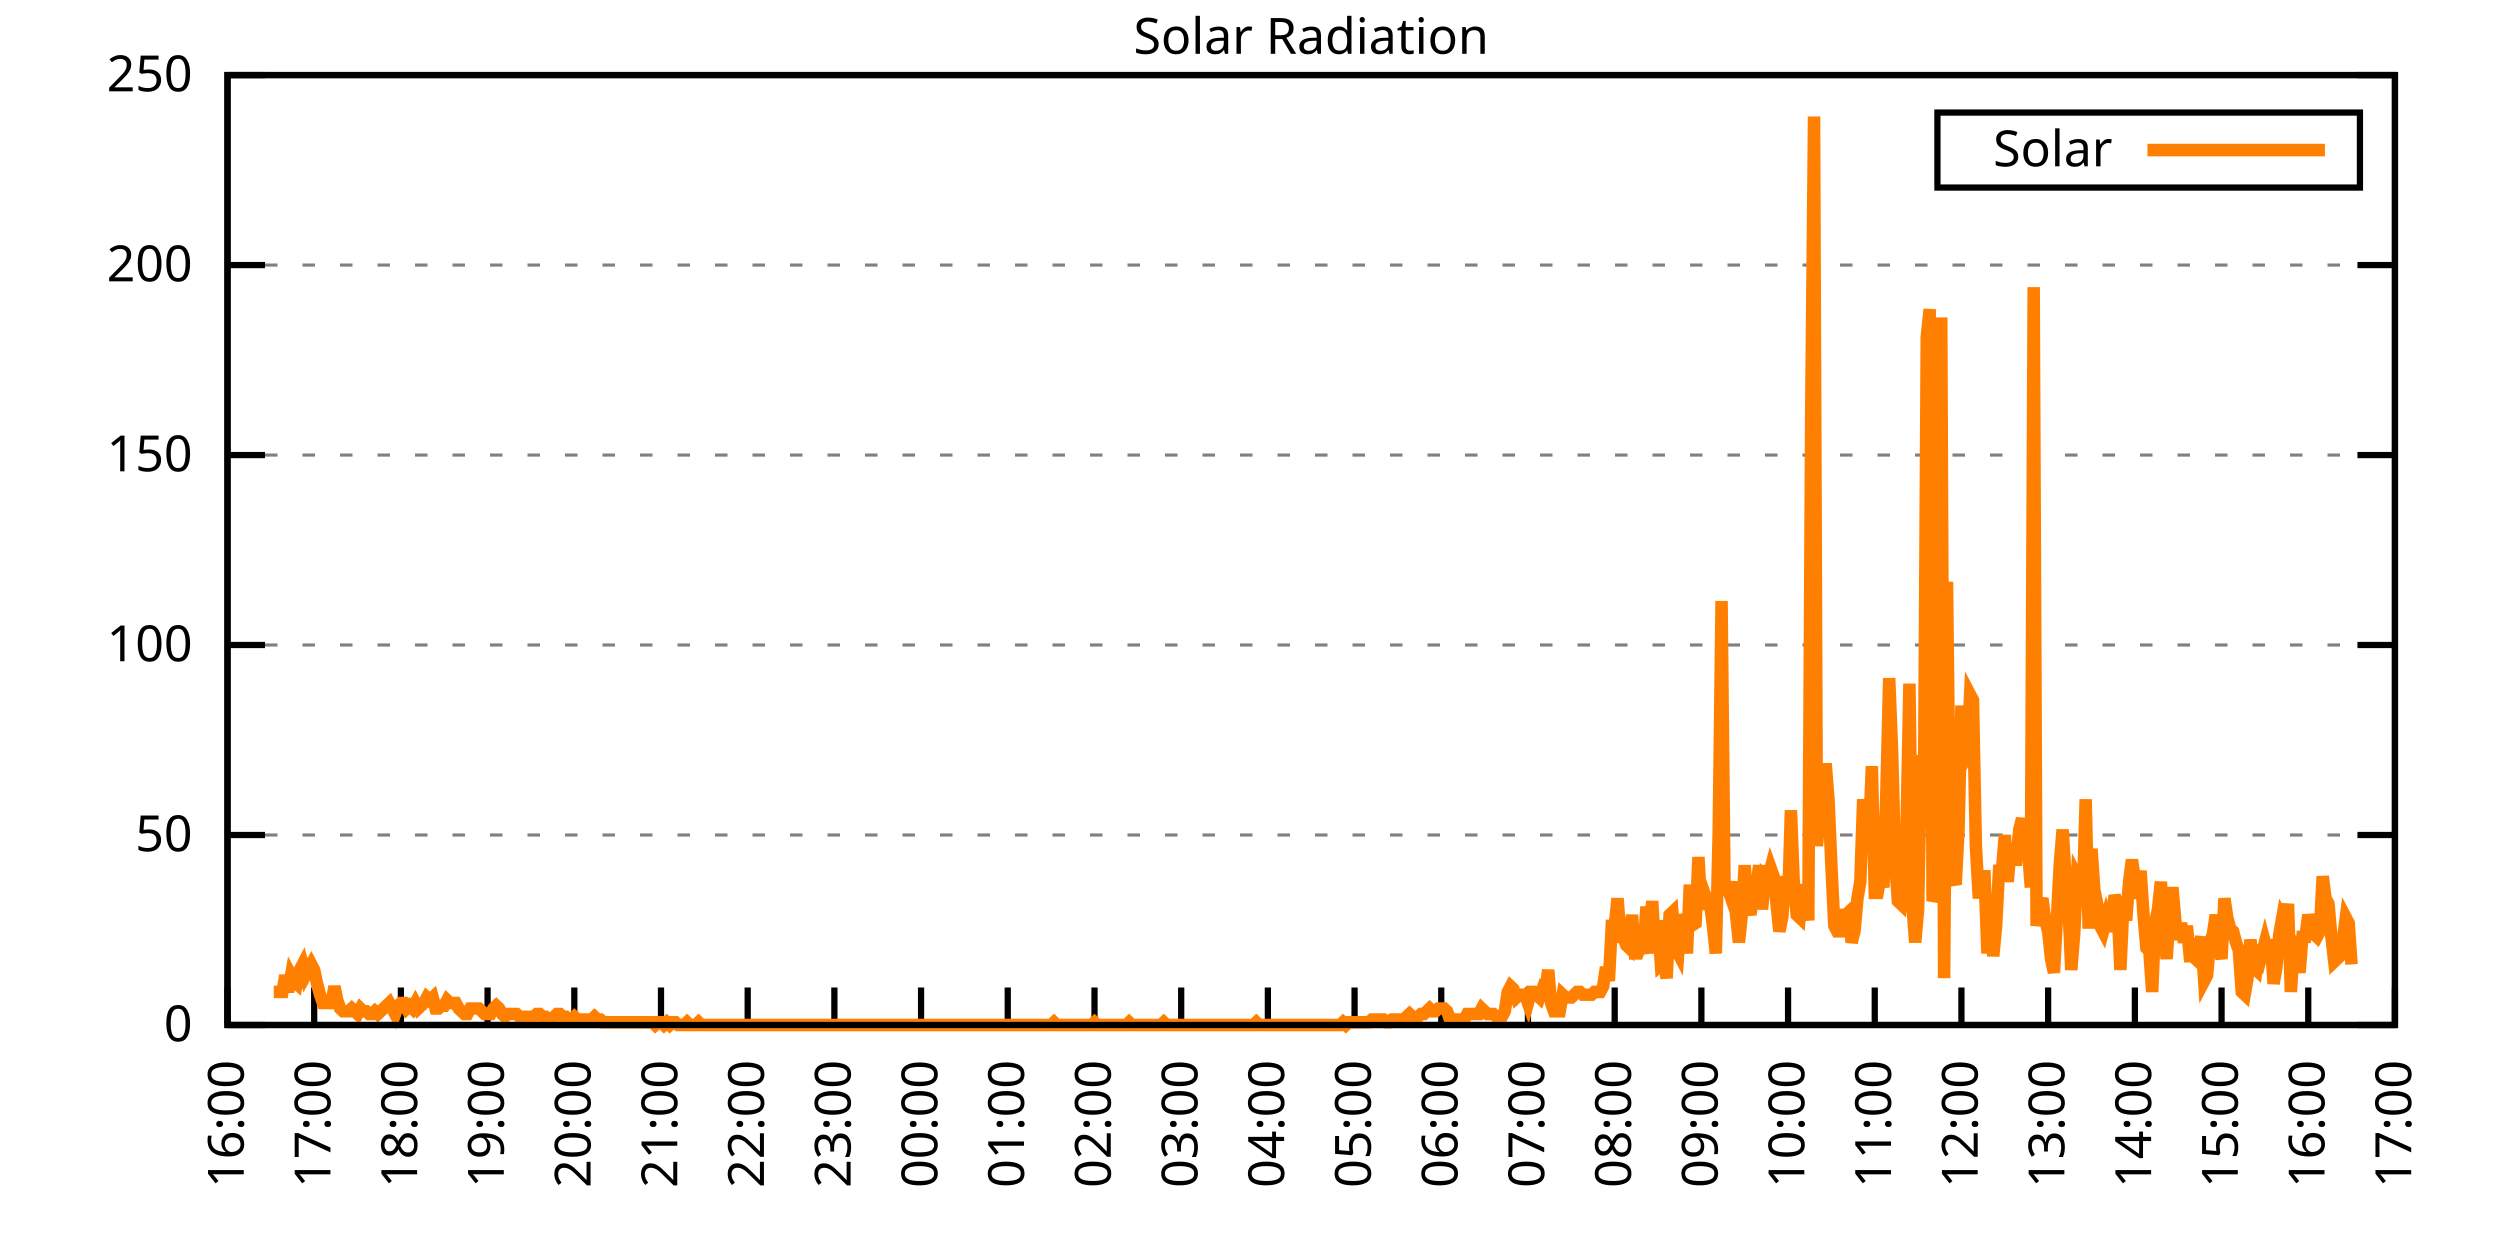
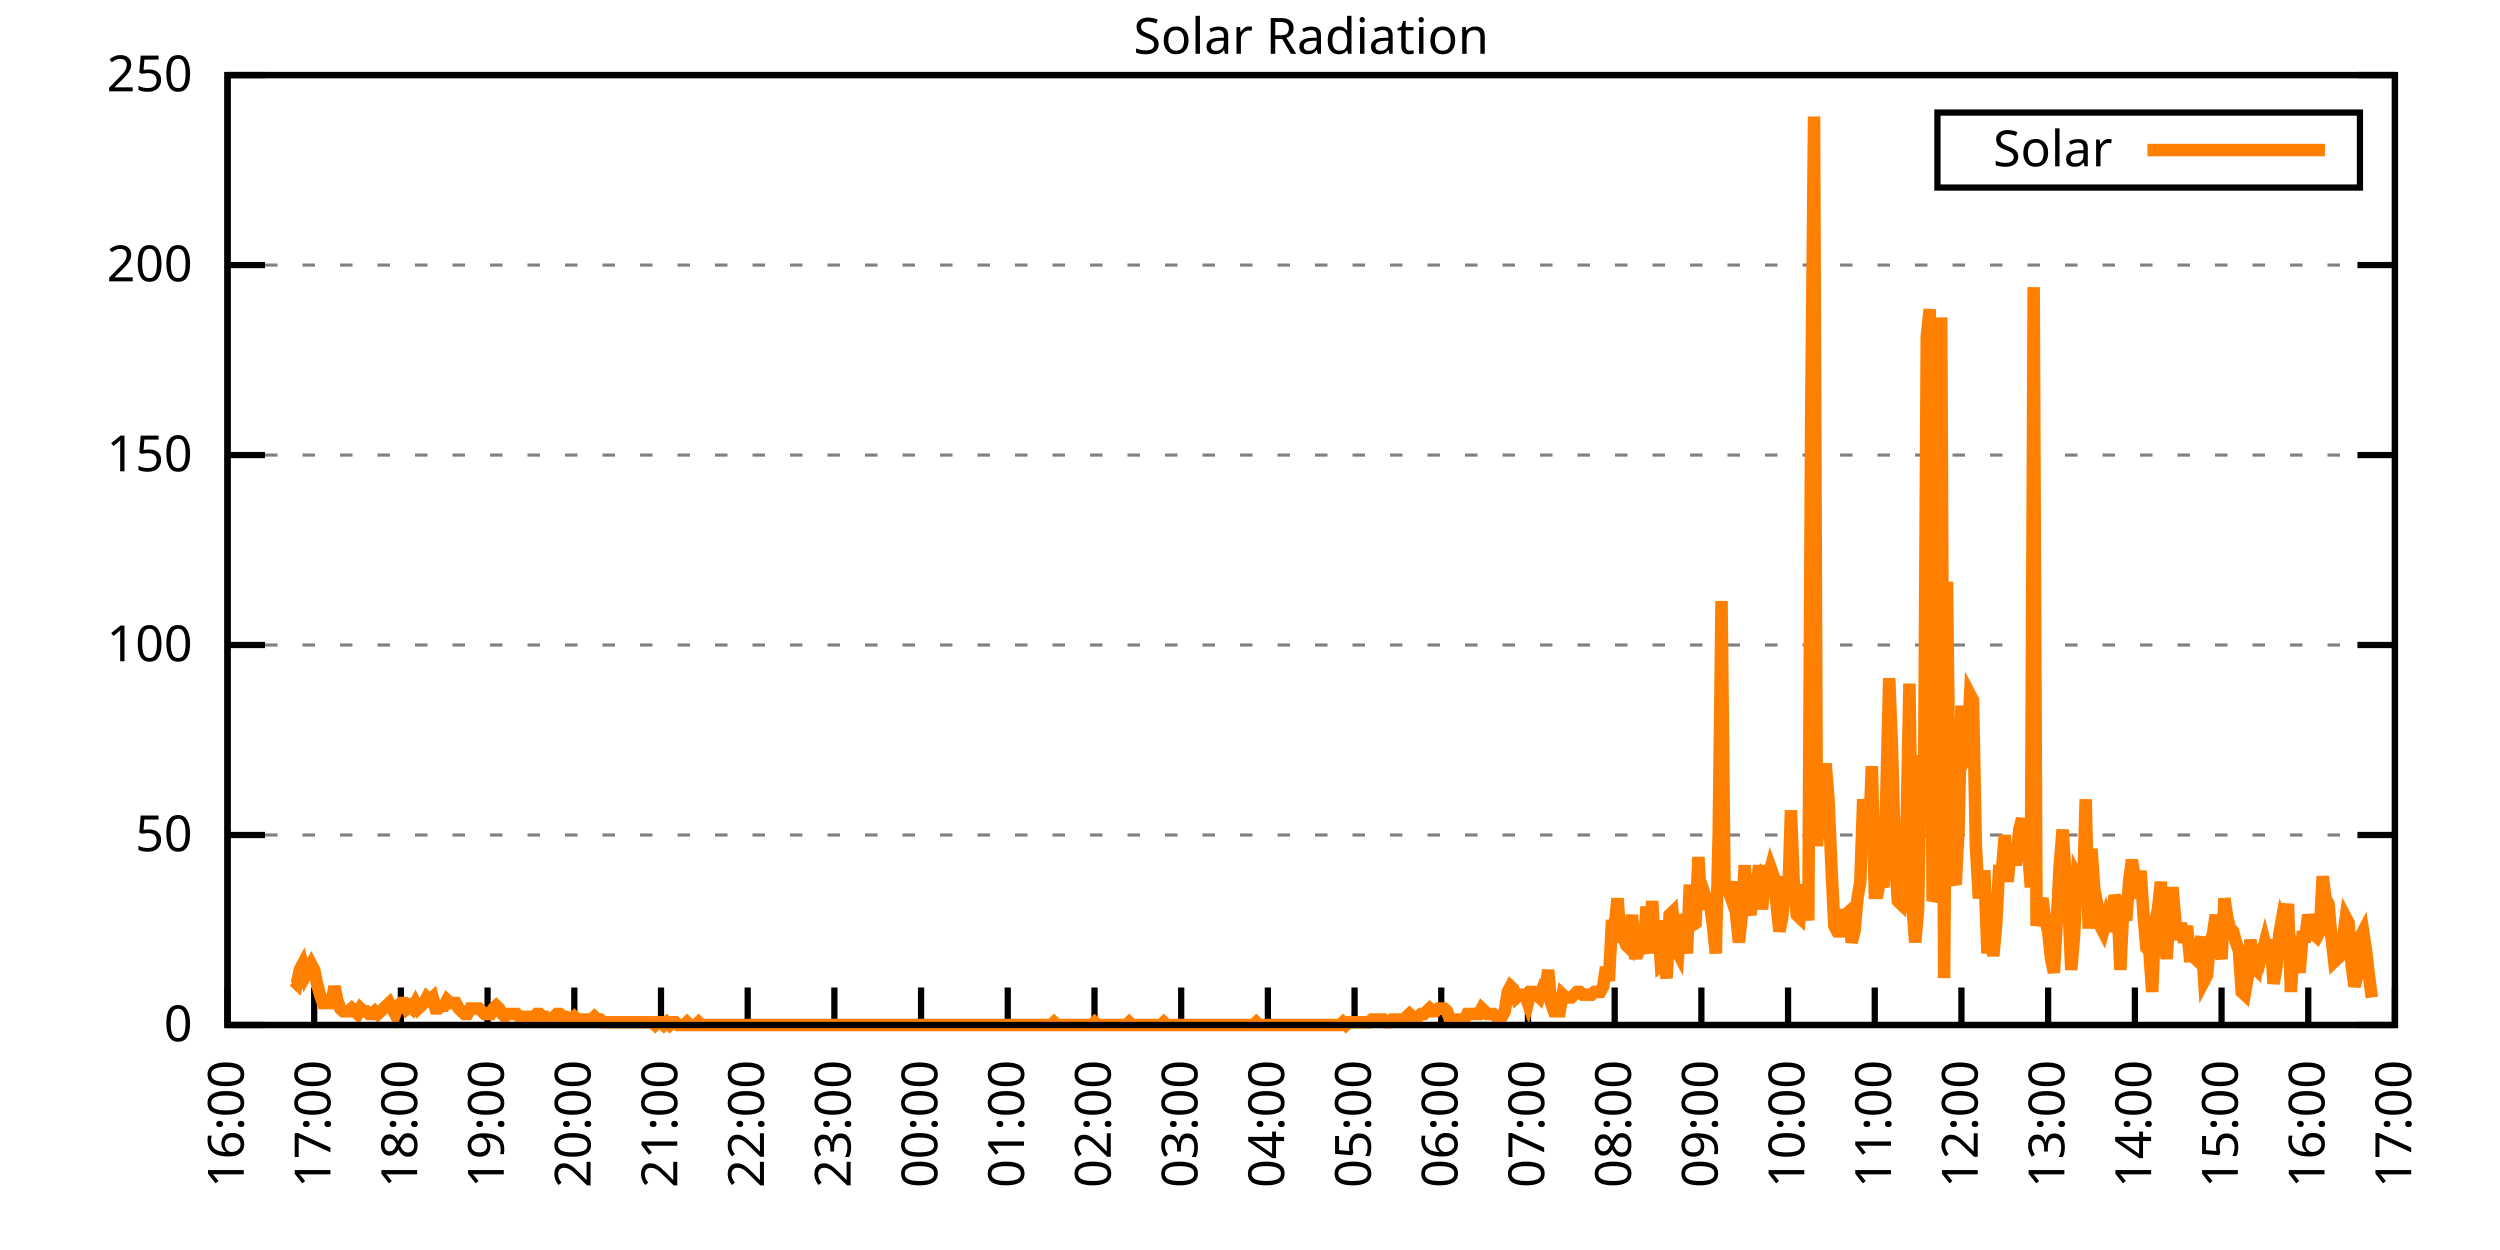
<svg xmlns="http://www.w3.org/2000/svg" xmlns:xlink="http://www.w3.org/1999/xlink" width="400" height="200" viewBox="0 0 400 200">
  <g id="gnuplot_canvas">
    <rect x="0" y="0" width="400" height="200" fill="none" />
    <defs>
      <circle id="gpDot" r="0.5" stroke-width="0.5" stroke="currentColor" />
      <path id="gpPt0" stroke-width="0.333" stroke="currentColor" d="M-1,0 h2 M0,-1 v2" />
      <path id="gpPt1" stroke-width="0.333" stroke="currentColor" d="M-1,-1 L1,1 M1,-1 L-1,1" />
      <path id="gpPt2" stroke-width="0.333" stroke="currentColor" d="M-1,0 L1,0 M0,-1 L0,1 M-1,-1 L1,1 M-1,1 L1,-1" />
      <rect id="gpPt3" stroke-width="0.333" stroke="currentColor" x="-1" y="-1" width="2" height="2" />
      <rect id="gpPt4" stroke-width="0.333" stroke="currentColor" fill="currentColor" x="-1" y="-1" width="2" height="2" />
      <circle id="gpPt5" stroke-width="0.333" stroke="currentColor" cx="0" cy="0" r="1" />
      <use xlink:href="#gpPt5" id="gpPt6" fill="currentColor" stroke="none" />
      <path id="gpPt7" stroke-width="0.333" stroke="currentColor" d="M0,-1.33 L-1.33,0.67 L1.33,0.67 z" />
      <use xlink:href="#gpPt7" id="gpPt8" fill="currentColor" stroke="none" />
      <use xlink:href="#gpPt7" id="gpPt9" stroke="currentColor" transform="rotate(180)" />
      <use xlink:href="#gpPt9" id="gpPt10" fill="currentColor" stroke="none" />
      <use xlink:href="#gpPt3" id="gpPt11" stroke="currentColor" transform="rotate(45)" />
      <use xlink:href="#gpPt11" id="gpPt12" fill="currentColor" stroke="none" />
      <path id="gpPt13" stroke-width="0.333" stroke="currentColor" d="M0,1.330 L1.265,0.411 L0.782,-1.067 L-0.782,-1.076 L-1.265,0.411 z" />
      <use xlink:href="#gpPt13" id="gpPt14" fill="currentColor" stroke="none" />
      <filter id="textbox" filterUnits="objectBoundingBox" x="0" y="0" height="1" width="1">
        <feFlood flood-color="white" flood-opacity="1" result="bgnd" />
        <feComposite in="SourceGraphic" in2="bgnd" operator="atop" />
      </filter>
      <filter id="greybox" filterUnits="objectBoundingBox" x="0" y="0" height="1" width="1">
        <feFlood flood-color="lightgrey" flood-opacity="1" result="grey" />
        <feComposite in="SourceGraphic" in2="grey" operator="atop" />
      </filter>
    </defs>
    <g fill="none" color="white" stroke="currentColor" stroke-width="1.00" stroke-linecap="butt" stroke-linejoin="miter">
</g>
    <g fill="none" color="black" stroke="currentColor" stroke-width="1.00" stroke-linecap="butt" stroke-linejoin="miter">
      <g stroke="none" shape-rendering="crispEdges">
        <polygon fill="rgb(255, 255, 255)" points="36.40,164.00 383.18,164.00 383.18,12.02 36.40,12.02 " />
      </g>
    </g>
    <g fill="none" color="black" stroke="currentColor" stroke-width="1.00" stroke-linecap="butt" stroke-linejoin="miter">
</g>
    <g fill="none" color="black" stroke="black" stroke-width="0.50" stroke-linecap="butt" stroke-linejoin="miter">
</g>
    <g fill="none" color="gray" stroke="currentColor" stroke-width="0.50" stroke-linecap="butt" stroke-linejoin="miter">
      <path stroke="gray" stroke-dasharray="2,4" class="gridline" d="M36.40,164.00 L383.19,164.00  " />
    </g>
    <g fill="none" color="gray" stroke="gray" stroke-width="1.00" stroke-linecap="butt" stroke-linejoin="miter">
</g>
    <g fill="none" color="black" stroke="currentColor" stroke-width="1.00" stroke-linecap="butt" stroke-linejoin="miter">
      <path stroke="black" d="M36.40,164.00 L42.40,164.00 M383.19,164.00 L377.19,164.00  " />
      <g transform="translate(30.80,166.60)" stroke="none" fill="black" font-family="Sans" font-size="8.00" text-anchor="end">
        <text>
          <tspan font-family="Sans"> 0</tspan>
        </text>
      </g>
    </g>
    <g fill="none" color="black" stroke="currentColor" stroke-width="1.00" stroke-linecap="butt" stroke-linejoin="miter">
</g>
    <g fill="none" color="black" stroke="black" stroke-width="0.50" stroke-linecap="butt" stroke-linejoin="miter">
</g>
    <g fill="none" color="gray" stroke="currentColor" stroke-width="0.50" stroke-linecap="butt" stroke-linejoin="miter">
      <path stroke="gray" stroke-dasharray="2,4" class="gridline" d="M36.40,133.60 L383.19,133.60  " />
    </g>
    <g fill="none" color="gray" stroke="gray" stroke-width="1.00" stroke-linecap="butt" stroke-linejoin="miter">
</g>
    <g fill="none" color="black" stroke="currentColor" stroke-width="1.00" stroke-linecap="butt" stroke-linejoin="miter">
      <path stroke="black" d="M36.40,133.60 L42.40,133.60 M383.19,133.60 L377.19,133.60  " />
      <g transform="translate(30.80,136.20)" stroke="none" fill="black" font-family="Sans" font-size="8.00" text-anchor="end">
        <text>
          <tspan font-family="Sans"> 50</tspan>
        </text>
      </g>
    </g>
    <g fill="none" color="black" stroke="currentColor" stroke-width="1.00" stroke-linecap="butt" stroke-linejoin="miter">
</g>
    <g fill="none" color="black" stroke="black" stroke-width="0.50" stroke-linecap="butt" stroke-linejoin="miter">
</g>
    <g fill="none" color="gray" stroke="currentColor" stroke-width="0.50" stroke-linecap="butt" stroke-linejoin="miter">
      <path stroke="gray" stroke-dasharray="2,4" class="gridline" d="M36.40,103.20 L383.19,103.20  " />
    </g>
    <g fill="none" color="gray" stroke="gray" stroke-width="1.00" stroke-linecap="butt" stroke-linejoin="miter">
</g>
    <g fill="none" color="black" stroke="currentColor" stroke-width="1.00" stroke-linecap="butt" stroke-linejoin="miter">
      <path stroke="black" d="M36.40,103.20 L42.40,103.20 M383.19,103.20 L377.19,103.20  " />
      <g transform="translate(30.80,105.80)" stroke="none" fill="black" font-family="Sans" font-size="8.00" text-anchor="end">
        <text>
          <tspan font-family="Sans"> 100</tspan>
        </text>
      </g>
    </g>
    <g fill="none" color="black" stroke="currentColor" stroke-width="1.00" stroke-linecap="butt" stroke-linejoin="miter">
</g>
    <g fill="none" color="black" stroke="black" stroke-width="0.50" stroke-linecap="butt" stroke-linejoin="miter">
</g>
    <g fill="none" color="gray" stroke="currentColor" stroke-width="0.50" stroke-linecap="butt" stroke-linejoin="miter">
      <path stroke="gray" stroke-dasharray="2,4" class="gridline" d="M36.40,72.81 L383.19,72.81  " />
    </g>
    <g fill="none" color="gray" stroke="gray" stroke-width="1.00" stroke-linecap="butt" stroke-linejoin="miter">
</g>
    <g fill="none" color="black" stroke="currentColor" stroke-width="1.00" stroke-linecap="butt" stroke-linejoin="miter">
      <path stroke="black" d="M36.40,72.81 L42.40,72.81 M383.19,72.81 L377.19,72.81  " />
      <g transform="translate(30.80,75.41)" stroke="none" fill="black" font-family="Sans" font-size="8.00" text-anchor="end">
        <text>
          <tspan font-family="Sans"> 150</tspan>
        </text>
      </g>
    </g>
    <g fill="none" color="black" stroke="currentColor" stroke-width="1.00" stroke-linecap="butt" stroke-linejoin="miter">
</g>
    <g fill="none" color="black" stroke="black" stroke-width="0.50" stroke-linecap="butt" stroke-linejoin="miter">
</g>
    <g fill="none" color="gray" stroke="currentColor" stroke-width="0.50" stroke-linecap="butt" stroke-linejoin="miter">
      <path stroke="gray" stroke-dasharray="2,4" class="gridline" d="M36.40,42.41 L383.19,42.41  " />
    </g>
    <g fill="none" color="gray" stroke="gray" stroke-width="1.00" stroke-linecap="butt" stroke-linejoin="miter">
</g>
    <g fill="none" color="black" stroke="currentColor" stroke-width="1.00" stroke-linecap="butt" stroke-linejoin="miter">
      <path stroke="black" d="M36.40,42.41 L42.40,42.41 M383.19,42.41 L377.19,42.41  " />
      <g transform="translate(30.80,45.01)" stroke="none" fill="black" font-family="Sans" font-size="8.00" text-anchor="end">
        <text>
          <tspan font-family="Sans"> 200</tspan>
        </text>
      </g>
    </g>
    <g fill="none" color="black" stroke="currentColor" stroke-width="1.00" stroke-linecap="butt" stroke-linejoin="miter">
</g>
    <g fill="none" color="black" stroke="black" stroke-width="0.50" stroke-linecap="butt" stroke-linejoin="miter">
</g>
    <g fill="none" color="gray" stroke="currentColor" stroke-width="0.50" stroke-linecap="butt" stroke-linejoin="miter">
      <path stroke="gray" stroke-dasharray="2,4" class="gridline" d="M36.40,12.01 L383.19,12.01  " />
    </g>
    <g fill="none" color="gray" stroke="gray" stroke-width="1.00" stroke-linecap="butt" stroke-linejoin="miter">
</g>
    <g fill="none" color="black" stroke="currentColor" stroke-width="1.00" stroke-linecap="butt" stroke-linejoin="miter">
      <path stroke="black" d="M36.40,12.01 L42.40,12.01 M383.19,12.01 L377.19,12.01  " />
      <g transform="translate(30.80,14.61)" stroke="none" fill="black" font-family="Sans" font-size="8.00" text-anchor="end">
        <text>
          <tspan font-family="Sans"> 250</tspan>
        </text>
      </g>
    </g>
    <g fill="none" color="black" stroke="currentColor" stroke-width="1.00" stroke-linecap="butt" stroke-linejoin="miter">
      <path stroke="black" d="M36.40,164.00 L36.40,158.00  " />
      <g transform="translate(39.00,169.60) rotate(270.00)" stroke="none" fill="black" font-family="Sans" font-size="8.00" text-anchor="end">
        <text>
          <tspan font-family="Sans">16:00</tspan>
        </text>
      </g>
    </g>
    <g fill="none" color="black" stroke="currentColor" stroke-width="1.00" stroke-linecap="butt" stroke-linejoin="miter">
      <path stroke="black" d="M50.27,164.00 L50.27,158.00  " />
      <g transform="translate(52.87,169.60) rotate(270.00)" stroke="none" fill="black" font-family="Sans" font-size="8.00" text-anchor="end">
        <text>
          <tspan font-family="Sans">17:00</tspan>
        </text>
      </g>
    </g>
    <g fill="none" color="black" stroke="currentColor" stroke-width="1.00" stroke-linecap="butt" stroke-linejoin="miter">
      <path stroke="black" d="M64.14,164.00 L64.14,158.00  " />
      <g transform="translate(66.74,169.60) rotate(270.00)" stroke="none" fill="black" font-family="Sans" font-size="8.00" text-anchor="end">
        <text>
          <tspan font-family="Sans">18:00</tspan>
        </text>
      </g>
    </g>
    <g fill="none" color="black" stroke="currentColor" stroke-width="1.00" stroke-linecap="butt" stroke-linejoin="miter">
      <path stroke="black" d="M78.01,164.00 L78.01,158.00  " />
      <g transform="translate(80.61,169.60) rotate(270.00)" stroke="none" fill="black" font-family="Sans" font-size="8.00" text-anchor="end">
        <text>
          <tspan font-family="Sans">19:00</tspan>
        </text>
      </g>
    </g>
    <g fill="none" color="black" stroke="currentColor" stroke-width="1.00" stroke-linecap="butt" stroke-linejoin="miter">
      <path stroke="black" d="M91.89,164.00 L91.89,158.00  " />
      <g transform="translate(94.49,169.60) rotate(270.00)" stroke="none" fill="black" font-family="Sans" font-size="8.00" text-anchor="end">
        <text>
          <tspan font-family="Sans">20:00</tspan>
        </text>
      </g>
    </g>
    <g fill="none" color="black" stroke="currentColor" stroke-width="1.00" stroke-linecap="butt" stroke-linejoin="miter">
      <path stroke="black" d="M105.76,164.00 L105.76,158.00  " />
      <g transform="translate(108.36,169.60) rotate(270.00)" stroke="none" fill="black" font-family="Sans" font-size="8.00" text-anchor="end">
        <text>
          <tspan font-family="Sans">21:00</tspan>
        </text>
      </g>
    </g>
    <g fill="none" color="black" stroke="currentColor" stroke-width="1.00" stroke-linecap="butt" stroke-linejoin="miter">
      <path stroke="black" d="M119.63,164.00 L119.63,158.00  " />
      <g transform="translate(122.23,169.60) rotate(270.00)" stroke="none" fill="black" font-family="Sans" font-size="8.00" text-anchor="end">
        <text>
          <tspan font-family="Sans">22:00</tspan>
        </text>
      </g>
    </g>
    <g fill="none" color="black" stroke="currentColor" stroke-width="1.00" stroke-linecap="butt" stroke-linejoin="miter">
      <path stroke="black" d="M133.50,164.00 L133.50,158.00  " />
      <g transform="translate(136.10,169.60) rotate(270.00)" stroke="none" fill="black" font-family="Sans" font-size="8.00" text-anchor="end">
        <text>
          <tspan font-family="Sans">23:00</tspan>
        </text>
      </g>
    </g>
    <g fill="none" color="black" stroke="currentColor" stroke-width="1.00" stroke-linecap="butt" stroke-linejoin="miter">
      <path stroke="black" d="M147.37,164.00 L147.37,158.00  " />
      <g transform="translate(149.97,169.60) rotate(270.00)" stroke="none" fill="black" font-family="Sans" font-size="8.00" text-anchor="end">
        <text>
          <tspan font-family="Sans">00:00</tspan>
        </text>
      </g>
    </g>
    <g fill="none" color="black" stroke="currentColor" stroke-width="1.00" stroke-linecap="butt" stroke-linejoin="miter">
      <path stroke="black" d="M161.24,164.00 L161.24,158.00  " />
      <g transform="translate(163.84,169.60) rotate(270.00)" stroke="none" fill="black" font-family="Sans" font-size="8.00" text-anchor="end">
        <text>
          <tspan font-family="Sans">01:00</tspan>
        </text>
      </g>
    </g>
    <g fill="none" color="black" stroke="currentColor" stroke-width="1.00" stroke-linecap="butt" stroke-linejoin="miter">
      <path stroke="black" d="M175.12,164.00 L175.12,158.00  " />
      <g transform="translate(177.72,169.60) rotate(270.00)" stroke="none" fill="black" font-family="Sans" font-size="8.00" text-anchor="end">
        <text>
          <tspan font-family="Sans">02:00</tspan>
        </text>
      </g>
    </g>
    <g fill="none" color="black" stroke="currentColor" stroke-width="1.00" stroke-linecap="butt" stroke-linejoin="miter">
      <path stroke="black" d="M188.99,164.00 L188.99,158.00  " />
      <g transform="translate(191.59,169.60) rotate(270.00)" stroke="none" fill="black" font-family="Sans" font-size="8.00" text-anchor="end">
        <text>
          <tspan font-family="Sans">03:00</tspan>
        </text>
      </g>
    </g>
    <g fill="none" color="black" stroke="currentColor" stroke-width="1.00" stroke-linecap="butt" stroke-linejoin="miter">
      <path stroke="black" d="M202.86,164.00 L202.86,158.00  " />
      <g transform="translate(205.46,169.60) rotate(270.00)" stroke="none" fill="black" font-family="Sans" font-size="8.00" text-anchor="end">
        <text>
          <tspan font-family="Sans">04:00</tspan>
        </text>
      </g>
    </g>
    <g fill="none" color="black" stroke="currentColor" stroke-width="1.00" stroke-linecap="butt" stroke-linejoin="miter">
      <path stroke="black" d="M216.73,164.00 L216.73,158.00  " />
      <g transform="translate(219.33,169.60) rotate(270.00)" stroke="none" fill="black" font-family="Sans" font-size="8.00" text-anchor="end">
        <text>
          <tspan font-family="Sans">05:00</tspan>
        </text>
      </g>
    </g>
    <g fill="none" color="black" stroke="currentColor" stroke-width="1.00" stroke-linecap="butt" stroke-linejoin="miter">
      <path stroke="black" d="M230.60,164.00 L230.60,158.00  " />
      <g transform="translate(233.20,169.60) rotate(270.00)" stroke="none" fill="black" font-family="Sans" font-size="8.00" text-anchor="end">
        <text>
          <tspan font-family="Sans">06:00</tspan>
        </text>
      </g>
    </g>
    <g fill="none" color="black" stroke="currentColor" stroke-width="1.00" stroke-linecap="butt" stroke-linejoin="miter">
      <path stroke="black" d="M244.47,164.00 L244.47,158.00  " />
      <g transform="translate(247.07,169.60) rotate(270.00)" stroke="none" fill="black" font-family="Sans" font-size="8.00" text-anchor="end">
        <text>
          <tspan font-family="Sans">07:00</tspan>
        </text>
      </g>
    </g>
    <g fill="none" color="black" stroke="currentColor" stroke-width="1.00" stroke-linecap="butt" stroke-linejoin="miter">
      <path stroke="black" d="M258.35,164.00 L258.35,158.00  " />
      <g transform="translate(260.95,169.60) rotate(270.00)" stroke="none" fill="black" font-family="Sans" font-size="8.00" text-anchor="end">
        <text>
          <tspan font-family="Sans">08:00</tspan>
        </text>
      </g>
    </g>
    <g fill="none" color="black" stroke="currentColor" stroke-width="1.00" stroke-linecap="butt" stroke-linejoin="miter">
      <path stroke="black" d="M272.22,164.00 L272.22,158.00  " />
      <g transform="translate(274.82,169.60) rotate(270.00)" stroke="none" fill="black" font-family="Sans" font-size="8.00" text-anchor="end">
        <text>
          <tspan font-family="Sans">09:00</tspan>
        </text>
      </g>
    </g>
    <g fill="none" color="black" stroke="currentColor" stroke-width="1.00" stroke-linecap="butt" stroke-linejoin="miter">
      <path stroke="black" d="M286.09,164.00 L286.09,158.00  " />
      <g transform="translate(288.69,169.60) rotate(270.00)" stroke="none" fill="black" font-family="Sans" font-size="8.00" text-anchor="end">
        <text>
          <tspan font-family="Sans">10:00</tspan>
        </text>
      </g>
    </g>
    <g fill="none" color="black" stroke="currentColor" stroke-width="1.00" stroke-linecap="butt" stroke-linejoin="miter">
      <path stroke="black" d="M299.96,164.00 L299.96,158.00  " />
      <g transform="translate(302.56,169.60) rotate(270.00)" stroke="none" fill="black" font-family="Sans" font-size="8.00" text-anchor="end">
        <text>
          <tspan font-family="Sans">11:00</tspan>
        </text>
      </g>
    </g>
    <g fill="none" color="black" stroke="currentColor" stroke-width="1.00" stroke-linecap="butt" stroke-linejoin="miter">
      <path stroke="black" d="M313.83,164.00 L313.83,158.00  " />
      <g transform="translate(316.43,169.60) rotate(270.00)" stroke="none" fill="black" font-family="Sans" font-size="8.00" text-anchor="end">
        <text>
          <tspan font-family="Sans">12:00</tspan>
        </text>
      </g>
    </g>
    <g fill="none" color="black" stroke="currentColor" stroke-width="1.00" stroke-linecap="butt" stroke-linejoin="miter">
      <path stroke="black" d="M327.70,164.00 L327.70,158.00  " />
      <g transform="translate(330.30,169.60) rotate(270.00)" stroke="none" fill="black" font-family="Sans" font-size="8.00" text-anchor="end">
        <text>
          <tspan font-family="Sans">13:00</tspan>
        </text>
      </g>
    </g>
    <g fill="none" color="black" stroke="currentColor" stroke-width="1.00" stroke-linecap="butt" stroke-linejoin="miter">
      <path stroke="black" d="M341.58,164.00 L341.58,158.00  " />
      <g transform="translate(344.18,169.60) rotate(270.00)" stroke="none" fill="black" font-family="Sans" font-size="8.00" text-anchor="end">
        <text>
          <tspan font-family="Sans">14:00</tspan>
        </text>
      </g>
    </g>
    <g fill="none" color="black" stroke="currentColor" stroke-width="1.00" stroke-linecap="butt" stroke-linejoin="miter">
      <path stroke="black" d="M355.45,164.00 L355.45,158.00  " />
      <g transform="translate(358.05,169.60) rotate(270.00)" stroke="none" fill="black" font-family="Sans" font-size="8.00" text-anchor="end">
        <text>
          <tspan font-family="Sans">15:00</tspan>
        </text>
      </g>
    </g>
    <g fill="none" color="black" stroke="currentColor" stroke-width="1.00" stroke-linecap="butt" stroke-linejoin="miter">
      <path stroke="black" d="M369.32,164.00 L369.32,158.00  " />
      <g transform="translate(371.92,169.60) rotate(270.00)" stroke="none" fill="black" font-family="Sans" font-size="8.00" text-anchor="end">
        <text>
          <tspan font-family="Sans">16:00</tspan>
        </text>
      </g>
    </g>
    <g fill="none" color="black" stroke="currentColor" stroke-width="1.00" stroke-linecap="butt" stroke-linejoin="miter">
      <path stroke="black" d="M383.19,164.00 L383.19,158.00  " />
      <g transform="translate(385.79,169.60) rotate(270.00)" stroke="none" fill="black" font-family="Sans" font-size="8.00" text-anchor="end">
        <text>
          <tspan font-family="Sans">17:00</tspan>
        </text>
      </g>
    </g>
    <g fill="none" color="black" stroke="currentColor" stroke-width="1.00" stroke-linecap="butt" stroke-linejoin="miter">
</g>
    <g fill="none" color="black" stroke="currentColor" stroke-width="1.00" stroke-linecap="butt" stroke-linejoin="miter">
      <path stroke="black" d="M36.40,12.01 L36.40,164.00 L383.19,164.00 L383.19,12.01 L36.40,12.01 Z  " />
    </g>
    <g fill="none" color="black" stroke="currentColor" stroke-width="1.00" stroke-linecap="butt" stroke-linejoin="miter">
</g>
    <g fill="none" color="black" stroke="currentColor" stroke-width="1.00" stroke-linecap="butt" stroke-linejoin="miter">
      <path stroke="black" d="M309.99,30.01 L309.99,18.01 L377.59,18.01 L377.59,30.01 L309.99,30.01 Z  " />
    </g>
    <g id="Solar_Radiation_plot_1">
      <g fill="none" color="white" stroke="black" stroke-width="2.00" stroke-linecap="butt" stroke-linejoin="miter">
</g>
      <g fill="none" color="black" stroke="currentColor" stroke-width="2.00" stroke-linecap="butt" stroke-linejoin="miter">
        <g transform="translate(337.99,26.61)" stroke="none" fill="black" font-family="Sans" font-size="8.00" text-anchor="end">
          <text>
            <tspan font-family="Sans">Solar</tspan>
          </text>
        </g>
      </g>
      <g fill="none" color="black" stroke="currentColor" stroke-width="2.00" stroke-linecap="butt" stroke-linejoin="miter">
-         <path stroke="rgb(255, 127,   0)" d="M343.59,24.01 L371.99,24.01 M43.80,158.71 L44.26,158.71 L44.72,158.71 L45.19,158.71 L45.65,156.07 L46.11,158.71   L46.57,156.07 L47.03,156.95 L47.50,157.39 L47.96,155.19 L48.42,154.31 L48.88,156.07 L49.35,155.19 L49.81,154.31   L50.27,155.19 L50.73,157.39 L51.20,159.15 L51.66,160.48 L52.12,160.48 L52.58,160.48 L53.05,160.48 L53.51,157.83   L53.97,160.04 L54.43,161.36 L54.90,161.80 L55.36,161.80 L55.82,161.80 L56.28,161.36 L56.75,161.80 L57.21,162.24   L57.67,161.36 L58.13,161.80 L58.59,161.80 L59.06,162.24 L59.52,162.24 L59.98,161.80 L60.44,162.24 L60.91,161.80   L61.37,161.36 L61.83,160.92 L62.29,160.48 L62.76,161.36 L63.22,162.24 L63.68,160.92 L64.14,160.48 L64.61,160.48   L65.07,161.36 L65.53,160.92 L65.99,161.36 L66.46,160.48 L66.92,161.36 L67.38,160.92 L67.84,160.48 L68.30,159.60   L68.77,160.04 L69.23,159.60 L69.69,161.36 L70.15,161.36 L70.62,160.92 L71.08,160.92 L71.54,160.04 L72.00,160.48   L72.47,160.48 L72.93,160.48 L73.39,161.36 L73.85,161.80 L74.32,162.24 L74.78,162.24 L75.24,161.36 L75.70,161.36   L76.17,161.36 L76.63,161.36 L77.09,161.80 L77.55,162.24 L78.01,162.24 L78.48,162.24 L78.94,161.36 L79.40,160.92   L79.86,161.36 L80.33,162.24 L80.79,162.68 L81.25,162.24 L81.71,162.24 L82.18,162.24 L82.64,162.24 L83.10,162.68   L83.56,162.68 L84.03,162.68 L84.49,162.68 L84.95,162.68 L85.41,162.68 L85.88,162.24 L86.34,162.24 L86.80,162.68   L87.26,162.68 L87.72,163.12 L88.19,163.12 L88.65,162.68 L89.11,162.24 L89.57,162.24 L90.04,162.68 L90.50,162.68   L90.96,163.12 L91.42,163.12 L91.89,162.68 L92.35,163.12 L92.81,163.12 L93.27,163.12 L93.74,163.12 L94.20,163.12   L94.66,163.12 L95.12,162.68 L95.59,163.12 L96.05,163.12 L96.51,163.56 L96.97,163.56 L97.44,163.56 L97.90,163.56   L98.36,163.56 L98.82,163.56 L99.28,163.56 L99.75,163.56 L100.21,163.56 L100.67,163.56 L101.13,163.56 L101.60,163.56   L102.06,163.56 L102.52,163.56 L102.98,163.56 L103.45,163.56 L103.91,163.56 L104.37,163.56 L104.83,164.00 L105.30,163.56   L105.76,163.56 L106.22,164.00 L106.68,163.56 L107.15,164.00 L107.61,163.56 L108.07,163.56 L108.53,164.00 L108.99,164.00   L109.46,164.00 L109.92,163.56 L110.38,164.00 L110.84,164.00 L111.31,164.00 L111.77,163.56 L112.23,164.00 L112.69,164.00   L113.16,164.00 L113.62,164.00 L114.08,164.00 L114.54,164.00 L115.01,164.00 L115.47,164.00 L115.93,164.00 L116.39,164.00   L116.86,164.00 L117.32,164.00 L117.78,164.00 L118.24,164.00 L118.70,164.00 L119.17,164.00 L119.63,164.00 L120.09,164.00   L120.55,164.00 L121.02,164.00 L121.48,164.00 L121.94,164.00 L122.40,164.00 L122.87,164.00 L123.33,164.00 L123.79,164.00   L124.25,164.00 L124.72,164.00 L125.18,164.00 L125.64,164.00 L126.10,164.00 L126.57,164.00 L127.03,164.00 L127.49,164.00   L127.95,164.00 L128.41,164.00 L128.88,164.00 L129.34,164.00 L129.80,164.00 L130.26,164.00 L130.73,164.00 L131.19,164.00   L131.65,164.00 L132.11,164.00 L132.58,164.00 L133.04,164.00 L133.50,164.00 L133.96,164.00 L134.43,164.00 L134.89,164.00   L135.35,164.00 L135.81,164.00 L136.28,164.00 L136.74,164.00 L137.20,164.00 L137.66,164.00 L138.13,164.00 L138.59,164.00   L139.05,164.00 L139.51,164.00 L139.97,164.00 L140.44,164.00 L140.90,164.00 L141.36,164.00 L141.82,164.00 L142.29,164.00   L142.75,164.00 L143.21,164.00 L143.67,164.00 L144.14,164.00 L144.60,164.00 L145.06,164.00 L145.52,164.00 L145.99,164.00   L146.45,164.00 L146.91,164.00 L147.37,164.00 L147.84,164.00 L148.30,164.00 L148.76,164.00 L149.22,164.00 L149.68,164.00   L150.15,164.00 L150.61,164.00 L151.07,164.00 L151.53,164.00 L152.00,164.00 L152.46,164.00 L152.92,164.00 L153.38,164.00   L153.85,164.00 L154.31,164.00 L154.77,164.00 L155.23,164.00 L155.70,164.00 L156.16,164.00 L156.62,164.00 L157.08,164.00   L157.55,164.00 L158.01,164.00 L158.47,164.00 L158.93,164.00 L159.39,164.00 L159.86,164.00 L160.32,164.00 L160.78,164.00   L161.24,164.00 L161.71,164.00 L162.17,164.00 L162.63,164.00 L163.09,164.00 L163.56,164.00 L164.02,164.00 L164.48,164.00   L164.94,164.00 L165.41,164.00 L165.87,164.00 L166.33,164.00 L166.79,164.00 L167.26,164.00 L167.72,164.00 L168.18,164.00   L168.64,163.56 L169.10,164.00 L169.57,164.00 L170.03,164.00 L170.49,164.00 L170.95,164.00 L171.42,164.00 L171.88,164.00   L172.34,164.00 L172.80,164.00 L173.27,164.00 L173.73,164.00 L174.19,164.00 L174.65,164.00 L175.12,163.56 L175.58,164.00   L176.04,164.00 L176.50,164.00 L176.97,164.00 L177.43,164.00 L177.89,164.00 L178.35,164.00 L178.82,164.00 L179.28,164.00   L179.74,164.00 L180.20,164.00 L180.66,163.56 L181.13,164.00 L181.59,164.00 L182.05,164.00 L182.51,164.00 L182.98,164.00   L183.44,164.00 L183.90,164.00 L184.36,164.00 L184.83,164.00 L185.29,164.00 L185.75,164.00 L186.21,163.56 L186.68,164.00   L187.14,164.00 L187.60,164.00 L188.06,164.00 L188.53,164.00 L188.99,164.00 L189.45,164.00 L189.91,164.00 L190.37,164.00   L190.84,164.00 L191.30,164.00 L191.76,164.00 L192.22,164.00 L192.69,164.00 L193.15,164.00 L193.61,164.00 L194.07,164.00   L194.54,164.00 L195.00,164.00 L195.46,164.00 L195.92,164.00 L196.39,164.00 L196.85,164.00 L197.31,164.00 L197.77,164.00   L198.24,164.00 L198.70,164.00 L199.16,164.00 L199.62,164.00 L200.08,164.00 L200.55,164.00 L201.01,163.56 L201.47,164.00   L201.93,164.00 L202.40,164.00 L202.86,164.00 L203.32,164.00 L203.78,164.00 L204.25,164.00 L204.71,164.00 L205.17,164.00   L205.63,164.00 L206.10,164.00 L206.56,164.00 L207.02,164.00 L207.48,164.00 L207.95,164.00 L208.41,164.00 L208.87,164.00   L209.33,164.00 L209.80,164.00 L210.26,164.00 L210.72,164.00 L211.18,164.00 L211.64,164.00 L212.11,164.00 L212.57,164.00   L213.03,164.00 L213.49,164.00 L213.96,164.00 L214.42,164.00 L214.88,163.56 L215.34,164.00 L215.81,163.56 L216.27,163.56   L216.73,163.56 L217.19,163.56 L217.66,163.56 L218.12,163.56 L218.58,163.56 L219.04,163.56 L219.51,163.12 L219.97,163.12   L220.43,163.12 L220.89,163.12 L221.35,163.12 L221.82,163.56 L222.28,163.56 L222.74,163.12 L223.20,163.12 L223.67,163.12   L224.13,163.12 L224.59,163.12 L225.05,162.68 L225.52,162.24 L225.98,162.68 L226.44,163.12 L226.90,162.68 L227.37,162.24   L227.83,162.24 L228.29,161.80 L228.75,161.36 L229.22,161.80 L229.68,161.80 L230.14,161.36 L230.60,161.36 L231.06,161.36   L231.53,161.80 L231.99,163.12 L232.45,163.12 L232.91,163.12 L233.38,163.12 L233.84,163.12 L234.30,163.12 L234.76,162.24   L235.23,162.24 L235.69,162.24 L236.15,162.24 L236.61,162.24 L237.08,161.36 L237.54,161.80 L238.00,162.24 L238.46,162.24   L238.93,162.24 L239.39,162.68 L239.85,162.68 L240.31,162.68 L240.77,161.80 L241.24,158.71 L241.70,157.83 L242.16,158.27   L242.62,159.60 L243.09,159.15 L243.55,159.15 L244.01,159.15 L244.47,160.48 L244.94,158.71 L245.40,158.71 L245.86,159.15   L246.32,159.60 L246.79,158.27 L247.25,158.71 L247.71,155.19 L248.17,160.48 L248.64,161.80 L249.10,161.80 L249.56,161.80   L250.02,159.15 L250.49,159.60 L250.95,159.60 L251.41,159.60 L251.87,159.15 L252.33,158.71 L252.80,158.71 L253.26,159.15   L253.72,159.15 L254.18,159.15 L254.65,159.15 L255.11,158.71 L255.57,158.71 L256.03,158.71 L256.50,157.83 L256.96,154.75   L257.42,156.95 L257.88,148.14 L258.35,148.14 L258.81,143.74 L259.27,149.90 L259.73,149.90 L260.20,151.23 L260.66,151.67   L261.12,146.38 L261.58,152.55 L262.04,152.55 L262.51,151.23 L262.97,152.55 L263.43,145.06 L263.89,149.46 L264.36,144.18   L264.82,152.55 L265.28,147.26 L265.74,154.31 L266.21,153.87 L266.67,156.51 L267.13,146.38 L267.59,145.94 L268.06,151.67   L268.52,152.55 L268.98,146.38 L269.44,147.70 L269.91,152.55 L270.37,141.54 L270.60,148.14 L271.29,147.70 L271.75,137.13   L272.22,145.50 L272.68,142.86 L273.14,144.18 L273.60,144.62 L274.07,148.14 L274.53,152.55 L274.99,133.17 L275.45,96.16   L275.92,141.09 L276.38,141.98 L276.84,143.30 L277.30,141.09 L277.77,146.38 L278.23,150.79 L278.69,146.38 L279.15,138.45   L279.62,144.62 L280.08,146.38 L280.54,141.98 L281.00,142.42 L281.46,138.45 L281.93,145.50 L282.39,140.21 L282.85,140.65   L283.31,138.89 L283.78,140.21 L284.24,144.62 L284.70,149.02 L285.16,146.82 L285.63,140.21 L286.09,144.62 L286.55,129.64   L287.01,141.54 L287.48,146.38 L287.94,146.82 L288.40,141.54 L288.86,143.74 L289.33,147.26 L289.79,66.21 L290.25,18.64   L290.71,135.37 L291.18,129.64 L291.64,133.17 L292.10,122.15 L292.56,127.88 L293.02,138.45 L293.49,148.14 L293.95,149.02   L294.41,149.02 L294.87,146.38 L295.34,146.38 L295.80,145.94 L296.26,150.79 L296.72,149.02 L297.19,143.74 L297.65,141.09   L298.11,127.88 L298.57,134.05 L299.04,134.05 L299.50,122.59 L299.96,142.86 L300.42,142.86 L300.89,140.21 L301.35,141.98   L301.81,127.00 L302.27,108.50 L302.73,119.95 L303.20,137.57 L303.66,144.18 L304.12,144.62 L304.58,138.45 L305.05,132.28   L305.51,109.38 L305.97,144.62 L306.43,150.79 L306.90,145.50 L307.36,120.83 L307.82,129.64 L308.28,53.88 L308.75,49.47   L309.21,144.18 L309.67,142.86 L310.13,136.69 L310.60,50.79 L311.06,156.51 L311.52,93.08 L311.98,133.61 L312.44,140.21   L312.91,141.54 L313.37,132.73 L313.83,112.90 L314.29,121.71 L314.76,120.83 L315.22,111.14 L315.68,112.02 L316.14,135.37   L316.61,143.74 L317.07,140.21 L317.53,140.21 L317.99,152.55 L318.46,145.50 L318.92,152.99 L319.38,148.14 L319.84,139.33   L320.31,139.33 L320.77,133.61 L321.23,141.09 L321.69,135.81 L322.15,137.57 L322.62,137.57 L323.08,132.73 L323.54,130.96   L324.00,137.13 L324.47,135.81 L324.93,141.98 L325.39,45.95 L325.85,148.14 L326.32,145.06 L326.78,143.74 L327.24,147.26   L327.70,149.02 L328.17,153.43 L328.63,155.63 L329.09,147.26 L329.55,138.45 L330.02,132.73 L330.48,140.21 L330.94,144.62   L331.40,155.19 L331.87,149.46 L332.33,140.21 L332.79,141.09 L333.25,144.18 L333.71,127.88 L334.18,148.58 L334.64,135.81   L335.10,142.42 L335.56,144.62 L336.03,148.14 L336.49,149.02 L336.95,147.26 L337.41,149.02 L337.88,146.38 L338.34,143.30   L338.80,144.62 L339.26,155.19 L339.73,145.06 L340.19,147.26 L340.65,141.09 L341.11,137.57 L341.58,140.65 L342.04,143.74   L342.50,139.33 L342.96,146.38 L343.42,151.67 L343.89,152.11 L344.35,158.71 L344.81,147.70 L345.27,145.50 L345.74,141.09   L346.20,148.14 L346.66,153.43 L347.12,146.38 L347.59,141.98 L348.05,147.26 L348.51,150.34 L348.97,147.70 L349.44,150.79   L349.90,148.14 L350.36,152.99 L350.82,152.99 L351.29,153.43 L351.75,151.67 L352.21,149.90 L352.67,156.95 L353.13,156.07   L353.60,150.79 L354.06,149.46 L354.52,146.38 L354.98,151.23 L355.45,153.43 L355.91,143.74 L356.37,146.82 L356.83,148.58   L357.30,149.02 L357.76,150.79 L358.22,152.11 L358.68,158.71 L359.15,159.15 L359.61,156.51 L360.07,150.34 L360.53,154.75   L361.00,155.19 L361.46,151.23 L361.92,152.55 L362.38,150.79 L362.84,152.55 L363.31,150.34 L363.77,157.39 L364.23,154.75   L364.69,149.46 L365.16,146.82 L365.62,147.70 L366.08,144.62 L366.54,158.71 L367.01,151.23 L367.47,152.11 L367.93,155.63   L368.39,149.90 L368.86,149.90 L369.32,146.38 L369.78,148.14 L370.24,149.46 L370.71,149.90 L371.17,149.02 L371.63,140.21   L372.09,143.74 L372.56,144.62 L373.02,149.90 L373.48,153.87 L373.94,153.43 L374.40,152.99 L374.87,150.34 L375.33,146.82   L375.79,147.70 L376.25,154.31  " />
+         <path stroke="rgb(255, 127,   0)" d="M343.59,24.01 L371.99,24.01 M47.03,156.95 L47.50,157.39 L47.96,155.19 L48.42,154.31 L48.88,156.07 L49.35,155.19   L49.81,154.31 L50.27,155.19 L50.73,157.39 L51.20,159.15 L51.66,160.48 L52.12,160.48 L52.58,160.48 L53.05,160.48   L53.51,157.83 L53.97,160.04 L54.43,161.36 L54.90,161.80 L55.36,161.80 L55.82,161.80 L56.28,161.36 L56.75,161.80   L57.21,162.24 L57.67,161.36 L58.13,161.80 L58.59,161.80 L59.06,162.24 L59.52,162.24 L59.98,161.80 L60.44,162.24   L60.91,161.80 L61.37,161.36 L61.83,160.92 L62.29,160.48 L62.76,161.36 L63.22,162.24 L63.68,160.92 L64.14,160.48   L64.61,160.48 L65.07,161.36 L65.53,160.92 L65.99,161.36 L66.46,160.48 L66.92,161.36 L67.38,160.92 L67.84,160.48   L68.30,159.60 L68.77,160.04 L69.23,159.60 L69.69,161.36 L70.15,161.36 L70.62,160.92 L71.08,160.92 L71.54,160.04   L72.00,160.48 L72.47,160.48 L72.93,160.48 L73.39,161.36 L73.85,161.80 L74.32,162.24 L74.78,162.24 L75.24,161.36   L75.70,161.36 L76.17,161.36 L76.63,161.36 L77.09,161.80 L77.55,162.24 L78.01,162.24 L78.48,162.24 L78.94,161.36   L79.40,160.92 L79.86,161.36 L80.33,162.24 L80.79,162.68 L81.25,162.24 L81.71,162.24 L82.18,162.24 L82.64,162.24   L83.10,162.68 L83.56,162.68 L84.03,162.68 L84.49,162.68 L84.95,162.68 L85.41,162.68 L85.88,162.24 L86.34,162.24   L86.80,162.68 L87.26,162.68 L87.72,163.12 L88.19,163.12 L88.65,162.68 L89.11,162.24 L89.57,162.24 L90.04,162.68   L90.50,162.68 L90.96,163.12 L91.42,163.12 L91.89,162.68 L92.35,163.12 L92.81,163.12 L93.27,163.12 L93.74,163.12   L94.20,163.12 L94.66,163.12 L95.12,162.68 L95.59,163.12 L96.05,163.12 L96.51,163.56 L96.97,163.56 L97.44,163.56   L97.90,163.56 L98.36,163.56 L98.82,163.56 L99.28,163.56 L99.75,163.56 L100.21,163.56 L100.67,163.56 L101.13,163.56   L101.60,163.56 L102.06,163.56 L102.52,163.56 L102.98,163.56 L103.45,163.56 L103.91,163.56 L104.37,163.56 L104.83,164.00   L105.30,163.56 L105.76,163.56 L106.22,164.00 L106.68,163.56 L107.15,164.00 L107.61,163.56 L108.07,163.56 L108.53,164.00   L108.99,164.00 L109.46,164.00 L109.92,163.56 L110.38,164.00 L110.84,164.00 L111.31,164.00 L111.77,163.56 L112.23,164.00   L112.69,164.00 L113.16,164.00 L113.62,164.00 L114.08,164.00 L114.54,164.00 L115.01,164.00 L115.47,164.00 L115.93,164.00   L116.39,164.00 L116.86,164.00 L117.32,164.00 L117.78,164.00 L118.24,164.00 L118.70,164.00 L119.17,164.00 L119.63,164.00   L120.09,164.00 L120.55,164.00 L121.02,164.00 L121.48,164.00 L121.94,164.00 L122.40,164.00 L122.87,164.00 L123.33,164.00   L123.79,164.00 L124.25,164.00 L124.72,164.00 L125.18,164.00 L125.64,164.00 L126.10,164.00 L126.57,164.00 L127.03,164.00   L127.49,164.00 L127.95,164.00 L128.41,164.00 L128.88,164.00 L129.34,164.00 L129.80,164.00 L130.26,164.00 L130.73,164.00   L131.19,164.00 L131.65,164.00 L132.11,164.00 L132.58,164.00 L133.04,164.00 L133.50,164.00 L133.96,164.00 L134.43,164.00   L134.89,164.00 L135.35,164.00 L135.81,164.00 L136.28,164.00 L136.74,164.00 L137.20,164.00 L137.66,164.00 L138.13,164.00   L138.59,164.00 L139.05,164.00 L139.51,164.00 L139.97,164.00 L140.44,164.00 L140.90,164.00 L141.36,164.00 L141.82,164.00   L142.29,164.00 L142.75,164.00 L143.21,164.00 L143.67,164.00 L144.14,164.00 L144.60,164.00 L145.06,164.00 L145.52,164.00   L145.99,164.00 L146.45,164.00 L146.91,164.00 L147.37,164.00 L147.84,164.00 L148.30,164.00 L148.76,164.00 L149.22,164.00   L149.68,164.00 L150.15,164.00 L150.61,164.00 L151.07,164.00 L151.53,164.00 L152.00,164.00 L152.46,164.00 L152.92,164.00   L153.38,164.00 L153.85,164.00 L154.31,164.00 L154.77,164.00 L155.23,164.00 L155.70,164.00 L156.16,164.00 L156.62,164.00   L157.08,164.00 L157.55,164.00 L158.01,164.00 L158.47,164.00 L158.93,164.00 L159.39,164.00 L159.86,164.00 L160.32,164.00   L160.78,164.00 L161.24,164.00 L161.71,164.00 L162.17,164.00 L162.63,164.00 L163.09,164.00 L163.56,164.00 L164.02,164.00   L164.48,164.00 L164.94,164.00 L165.41,164.00 L165.87,164.00 L166.33,164.00 L166.79,164.00 L167.26,164.00 L167.72,164.00   L168.18,164.00 L168.64,163.56 L169.10,164.00 L169.57,164.00 L170.03,164.00 L170.49,164.00 L170.95,164.00 L171.42,164.00   L171.88,164.00 L172.34,164.00 L172.80,164.00 L173.27,164.00 L173.73,164.00 L174.19,164.00 L174.65,164.00 L175.12,163.56   L175.58,164.00 L176.04,164.00 L176.50,164.00 L176.97,164.00 L177.43,164.00 L177.89,164.00 L178.35,164.00 L178.82,164.00   L179.28,164.00 L179.74,164.00 L180.20,164.00 L180.66,163.56 L181.13,164.00 L181.59,164.00 L182.05,164.00 L182.51,164.00   L182.98,164.00 L183.44,164.00 L183.90,164.00 L184.36,164.00 L184.83,164.00 L185.29,164.00 L185.75,164.00 L186.21,163.56   L186.68,164.00 L187.14,164.00 L187.60,164.00 L188.06,164.00 L188.53,164.00 L188.99,164.00 L189.45,164.00 L189.91,164.00   L190.37,164.00 L190.84,164.00 L191.30,164.00 L191.76,164.00 L192.22,164.00 L192.69,164.00 L193.15,164.00 L193.61,164.00   L194.07,164.00 L194.54,164.00 L195.00,164.00 L195.46,164.00 L195.92,164.00 L196.39,164.00 L196.85,164.00 L197.31,164.00   L197.77,164.00 L198.24,164.00 L198.70,164.00 L199.16,164.00 L199.62,164.00 L200.08,164.00 L200.55,164.00 L201.01,163.56   L201.47,164.00 L201.93,164.00 L202.40,164.00 L202.86,164.00 L203.32,164.00 L203.78,164.00 L204.25,164.00 L204.71,164.00   L205.17,164.00 L205.63,164.00 L206.10,164.00 L206.56,164.00 L207.02,164.00 L207.48,164.00 L207.95,164.00 L208.41,164.00   L208.87,164.00 L209.33,164.00 L209.80,164.00 L210.26,164.00 L210.72,164.00 L211.18,164.00 L211.64,164.00 L212.11,164.00   L212.57,164.00 L213.03,164.00 L213.49,164.00 L213.96,164.00 L214.42,164.00 L214.88,163.56 L215.34,164.00 L215.81,163.56   L216.27,163.56 L216.73,163.56 L217.19,163.56 L217.66,163.56 L218.12,163.56 L218.58,163.56 L219.04,163.56 L219.51,163.12   L219.97,163.12 L220.43,163.12 L220.89,163.12 L221.35,163.12 L221.82,163.56 L222.28,163.56 L222.74,163.12 L223.20,163.12   L223.67,163.12 L224.13,163.12 L224.59,163.12 L225.05,162.68 L225.52,162.24 L225.98,162.68 L226.44,163.12 L226.90,162.68   L227.37,162.24 L227.83,162.24 L228.29,161.80 L228.75,161.36 L229.22,161.80 L229.68,161.80 L230.14,161.36 L230.60,161.36   L231.06,161.36 L231.53,161.80 L231.99,163.12 L232.45,163.12 L232.91,163.12 L233.38,163.12 L233.84,163.12 L234.30,163.12   L234.76,162.24 L235.23,162.24 L235.69,162.24 L236.15,162.24 L236.61,162.24 L237.08,161.36 L237.54,161.80 L238.00,162.24   L238.46,162.24 L238.93,162.24 L239.39,162.68 L239.85,162.68 L240.31,162.68 L240.77,161.80 L241.24,158.71 L241.70,157.83   L242.16,158.27 L242.62,159.60 L243.09,159.15 L243.55,159.15 L244.01,159.15 L244.47,160.48 L244.94,158.71 L245.40,158.71   L245.86,159.15 L246.32,159.60 L246.79,158.27 L247.25,158.71 L247.71,155.19 L248.17,160.48 L248.64,161.80 L249.10,161.80   L249.56,161.80 L250.02,159.15 L250.49,159.60 L250.95,159.60 L251.41,159.60 L251.87,159.15 L252.33,158.71 L252.80,158.71   L253.26,159.15 L253.72,159.15 L254.18,159.15 L254.65,159.15 L255.11,158.71 L255.57,158.71 L256.03,158.71 L256.50,157.83   L256.96,154.75 L257.42,156.95 L257.88,148.14 L258.35,148.14 L258.81,143.74 L259.27,149.90 L259.73,149.90 L260.20,151.23   L260.66,151.67 L261.12,146.38 L261.58,152.55 L262.04,152.55 L262.51,151.23 L262.97,152.55 L263.43,145.06 L263.89,149.46   L264.36,144.18 L264.82,152.55 L265.28,147.26 L265.74,154.31 L266.21,153.87 L266.67,156.51 L267.13,146.38 L267.59,145.94   L268.06,151.67 L268.52,152.55 L268.98,146.38 L269.44,147.70 L269.91,152.55 L270.37,141.54 L270.60,148.14 L271.29,147.70   L271.75,137.13 L272.22,145.50 L272.68,142.86 L273.14,144.18 L273.60,144.62 L274.07,148.14 L274.53,152.55 L274.99,133.17   L275.45,96.16 L275.92,141.09 L276.38,141.98 L276.84,143.30 L277.30,141.09 L277.77,146.38 L278.23,150.79 L278.69,146.38   L279.15,138.45 L279.62,144.62 L280.08,146.38 L280.54,141.98 L281.00,142.42 L281.46,138.45 L281.93,145.50 L282.39,140.21   L282.85,140.65 L283.31,138.89 L283.78,140.21 L284.24,144.62 L284.70,149.02 L285.16,146.82 L285.63,140.21 L286.09,144.62   L286.55,129.64 L287.01,141.54 L287.48,146.38 L287.94,146.82 L288.40,141.54 L288.86,143.74 L289.33,147.26 L289.79,66.21   L290.25,18.64 L290.71,135.37 L291.18,129.64 L291.64,133.17 L292.10,122.15 L292.56,127.88 L293.02,138.45 L293.49,148.14   L293.95,149.02 L294.41,149.02 L294.87,146.38 L295.34,146.38 L295.80,145.94 L296.26,150.79 L296.72,149.02 L297.19,143.74   L297.65,141.09 L298.11,127.88 L298.57,134.05 L299.04,134.05 L299.50,122.59 L299.96,142.86 L300.42,142.86 L300.89,140.21   L301.35,141.98 L301.81,127.00 L302.27,108.50 L302.73,119.95 L303.20,137.57 L303.66,144.18 L304.12,144.62 L304.58,138.45   L305.05,132.28 L305.51,109.38 L305.97,144.62 L306.43,150.79 L306.90,145.50 L307.36,120.83 L307.82,129.64 L308.28,53.88   L308.75,49.47 L309.21,144.18 L309.67,142.86 L310.13,136.69 L310.60,50.79 L311.06,156.51 L311.52,93.08 L311.98,133.61   L312.44,140.21 L312.91,141.54 L313.37,132.73 L313.83,112.90 L314.29,121.71 L314.76,120.83 L315.22,111.14 L315.68,112.02   L316.14,135.37 L316.61,143.74 L317.07,140.21 L317.53,140.21 L317.99,152.55 L318.46,145.50 L318.92,152.99 L319.38,148.14   L319.84,139.33 L320.31,139.33 L320.77,133.61 L321.23,141.09 L321.69,135.81 L322.15,137.57 L322.62,137.57 L323.08,132.73   L323.54,130.96 L324.00,137.13 L324.47,135.81 L324.93,141.98 L325.39,45.95 L325.85,148.14 L326.32,145.06 L326.78,143.74   L327.24,147.26 L327.70,149.02 L328.17,153.43 L328.63,155.63 L329.09,147.26 L329.55,138.45 L330.02,132.73 L330.48,140.21   L330.94,144.62 L331.40,155.19 L331.87,149.46 L332.33,140.21 L332.79,141.09 L333.25,144.18 L333.71,127.88 L334.18,148.58   L334.64,135.81 L335.10,142.42 L335.56,144.62 L336.03,148.14 L336.49,149.02 L336.95,147.26 L337.41,149.02 L337.88,146.38   L338.34,143.30 L338.80,144.62 L339.26,155.19 L339.73,145.06 L340.19,147.26 L340.65,141.09 L341.11,137.57 L341.58,140.65   L342.04,143.74 L342.50,139.33 L342.96,146.38 L343.42,151.67 L343.89,152.11 L344.35,158.71 L344.81,147.70 L345.27,145.50   L345.74,141.09 L346.20,148.14 L346.66,153.43 L347.12,146.38 L347.59,141.98 L348.05,147.26 L348.51,150.34 L348.97,147.70   L349.44,150.79 L349.90,148.14 L350.36,152.99 L350.82,152.99 L351.29,153.43 L351.75,151.67 L352.21,149.90 L352.67,156.95   L353.13,156.07 L353.60,150.79 L354.06,149.46 L354.52,146.38 L354.98,151.23 L355.45,153.43 L355.91,143.74 L356.37,146.82   L356.83,148.58 L357.30,149.02 L357.76,150.79 L358.22,152.11 L358.68,158.71 L359.15,159.15 L359.61,156.51 L360.07,150.34   L360.53,154.75 L361.00,155.19 L361.46,151.23 L361.92,152.55 L362.38,150.79 L362.84,152.55 L363.31,150.34 L363.77,157.39   L364.23,154.75 L364.69,149.46 L365.16,146.82 L365.62,147.70 L366.08,144.62 L366.54,158.71 L367.01,151.23 L367.47,152.11   L367.93,155.63 L368.39,149.90 L368.86,149.90 L369.32,146.38 L369.78,148.14 L370.24,149.46 L370.71,149.90 L371.17,149.02   L371.63,140.21 L372.09,143.74 L372.56,144.62 L373.02,149.90 L373.48,153.87 L373.94,153.43 L374.40,152.99 L374.87,150.34   L375.33,146.82 L375.79,147.70 L376.25,154.31 L376.72,157.83 L377.18,156.07 L377.64,149.90 L378.10,149.02 L378.57,152.11   L379.03,156.07 L379.49,159.60  " />
      </g>
    </g>
    <g fill="none" color="black" stroke="currentColor" stroke-width="2.00" stroke-linecap="butt" stroke-linejoin="miter">
</g>
    <g fill="none" color="black" stroke="black" stroke-width="1.00" stroke-linecap="butt" stroke-linejoin="miter">
</g>
    <g fill="none" color="black" stroke="currentColor" stroke-width="1.00" stroke-linecap="butt" stroke-linejoin="miter">
      <path stroke="black" d="M36.40,12.01 L36.40,164.00 L383.19,164.00 L383.19,12.01 L36.40,12.01 Z  " />
      <g transform="translate(6.80,88.01) rotate(270.00)" stroke="none" fill="black" font-family="Sans" font-size="8.00" text-anchor="middle">
        <text />
      </g>
    </g>
    <g fill="none" color="black" stroke="currentColor" stroke-width="1.00" stroke-linecap="butt" stroke-linejoin="miter">
</g>
    <g fill="none" color="black" stroke="currentColor" stroke-width="1.00" stroke-linecap="butt" stroke-linejoin="miter">
      <g transform="translate(209.79,8.61)" stroke="none" fill="black" font-family="Sans" font-size="8.00" text-anchor="middle">
        <text>
          <tspan font-family="Sans">Solar Radiation</tspan>
        </text>
      </g>
    </g>
    <g fill="none" color="black" stroke="currentColor" stroke-width="1.00" stroke-linecap="butt" stroke-linejoin="miter">
</g>
  </g>
</svg>
